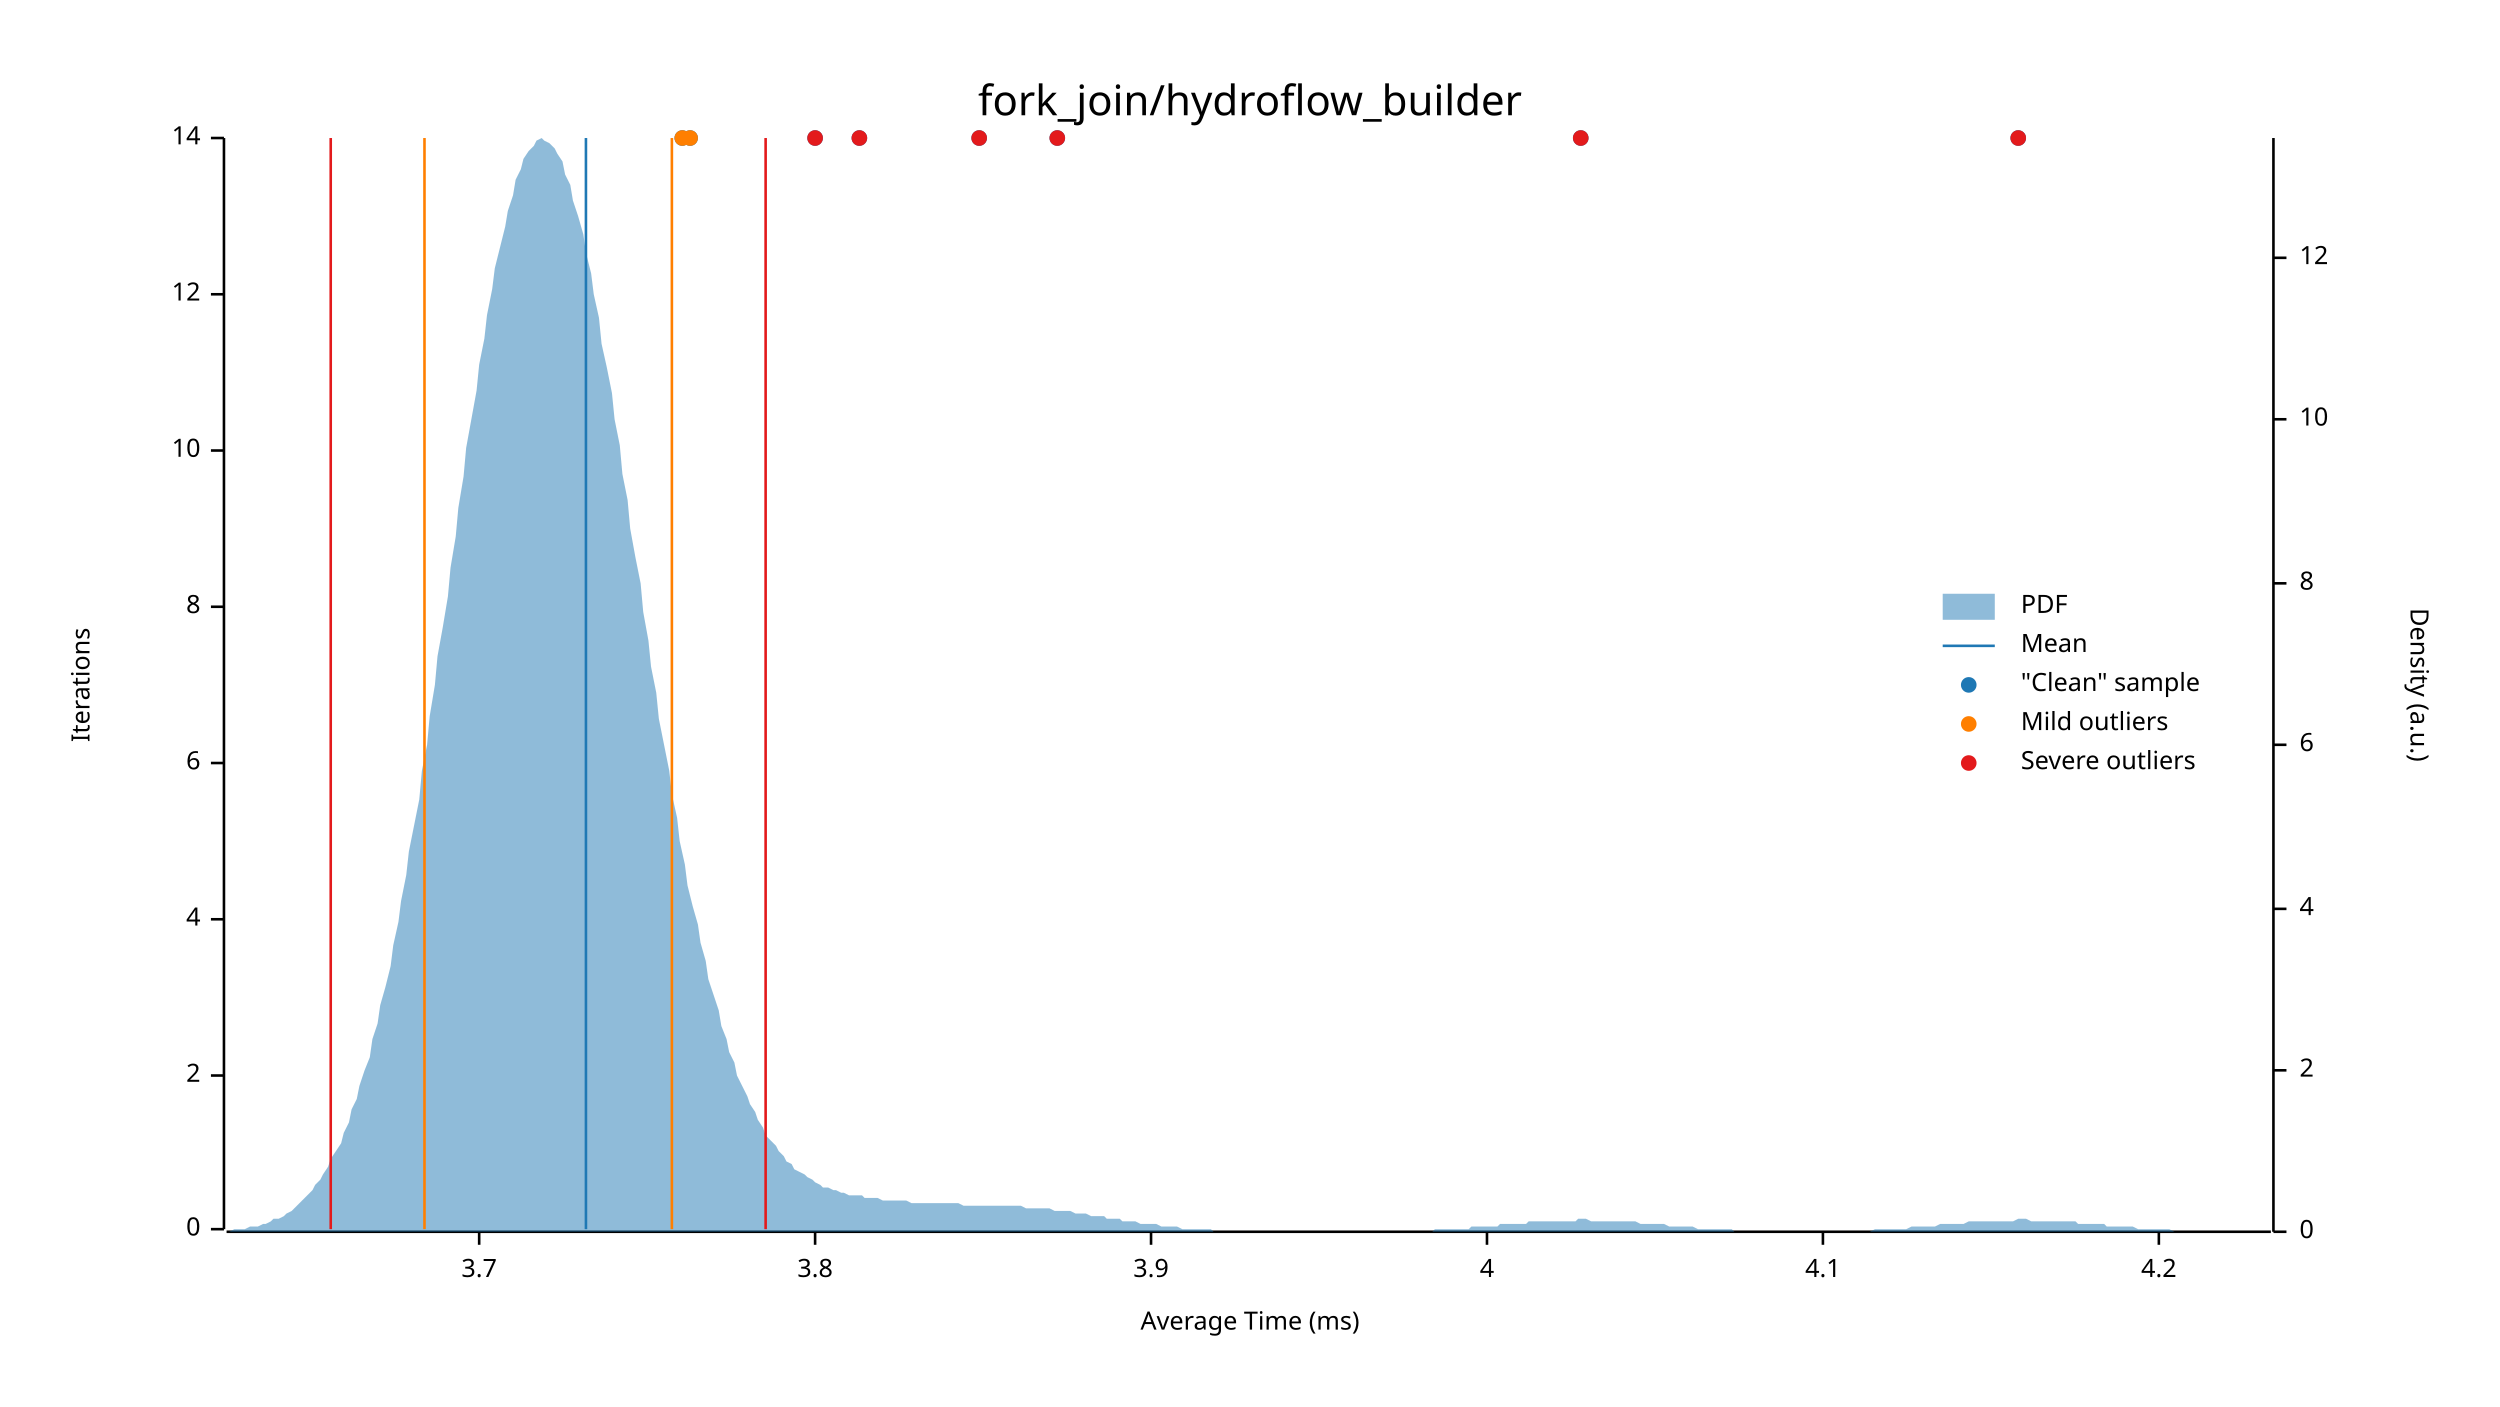
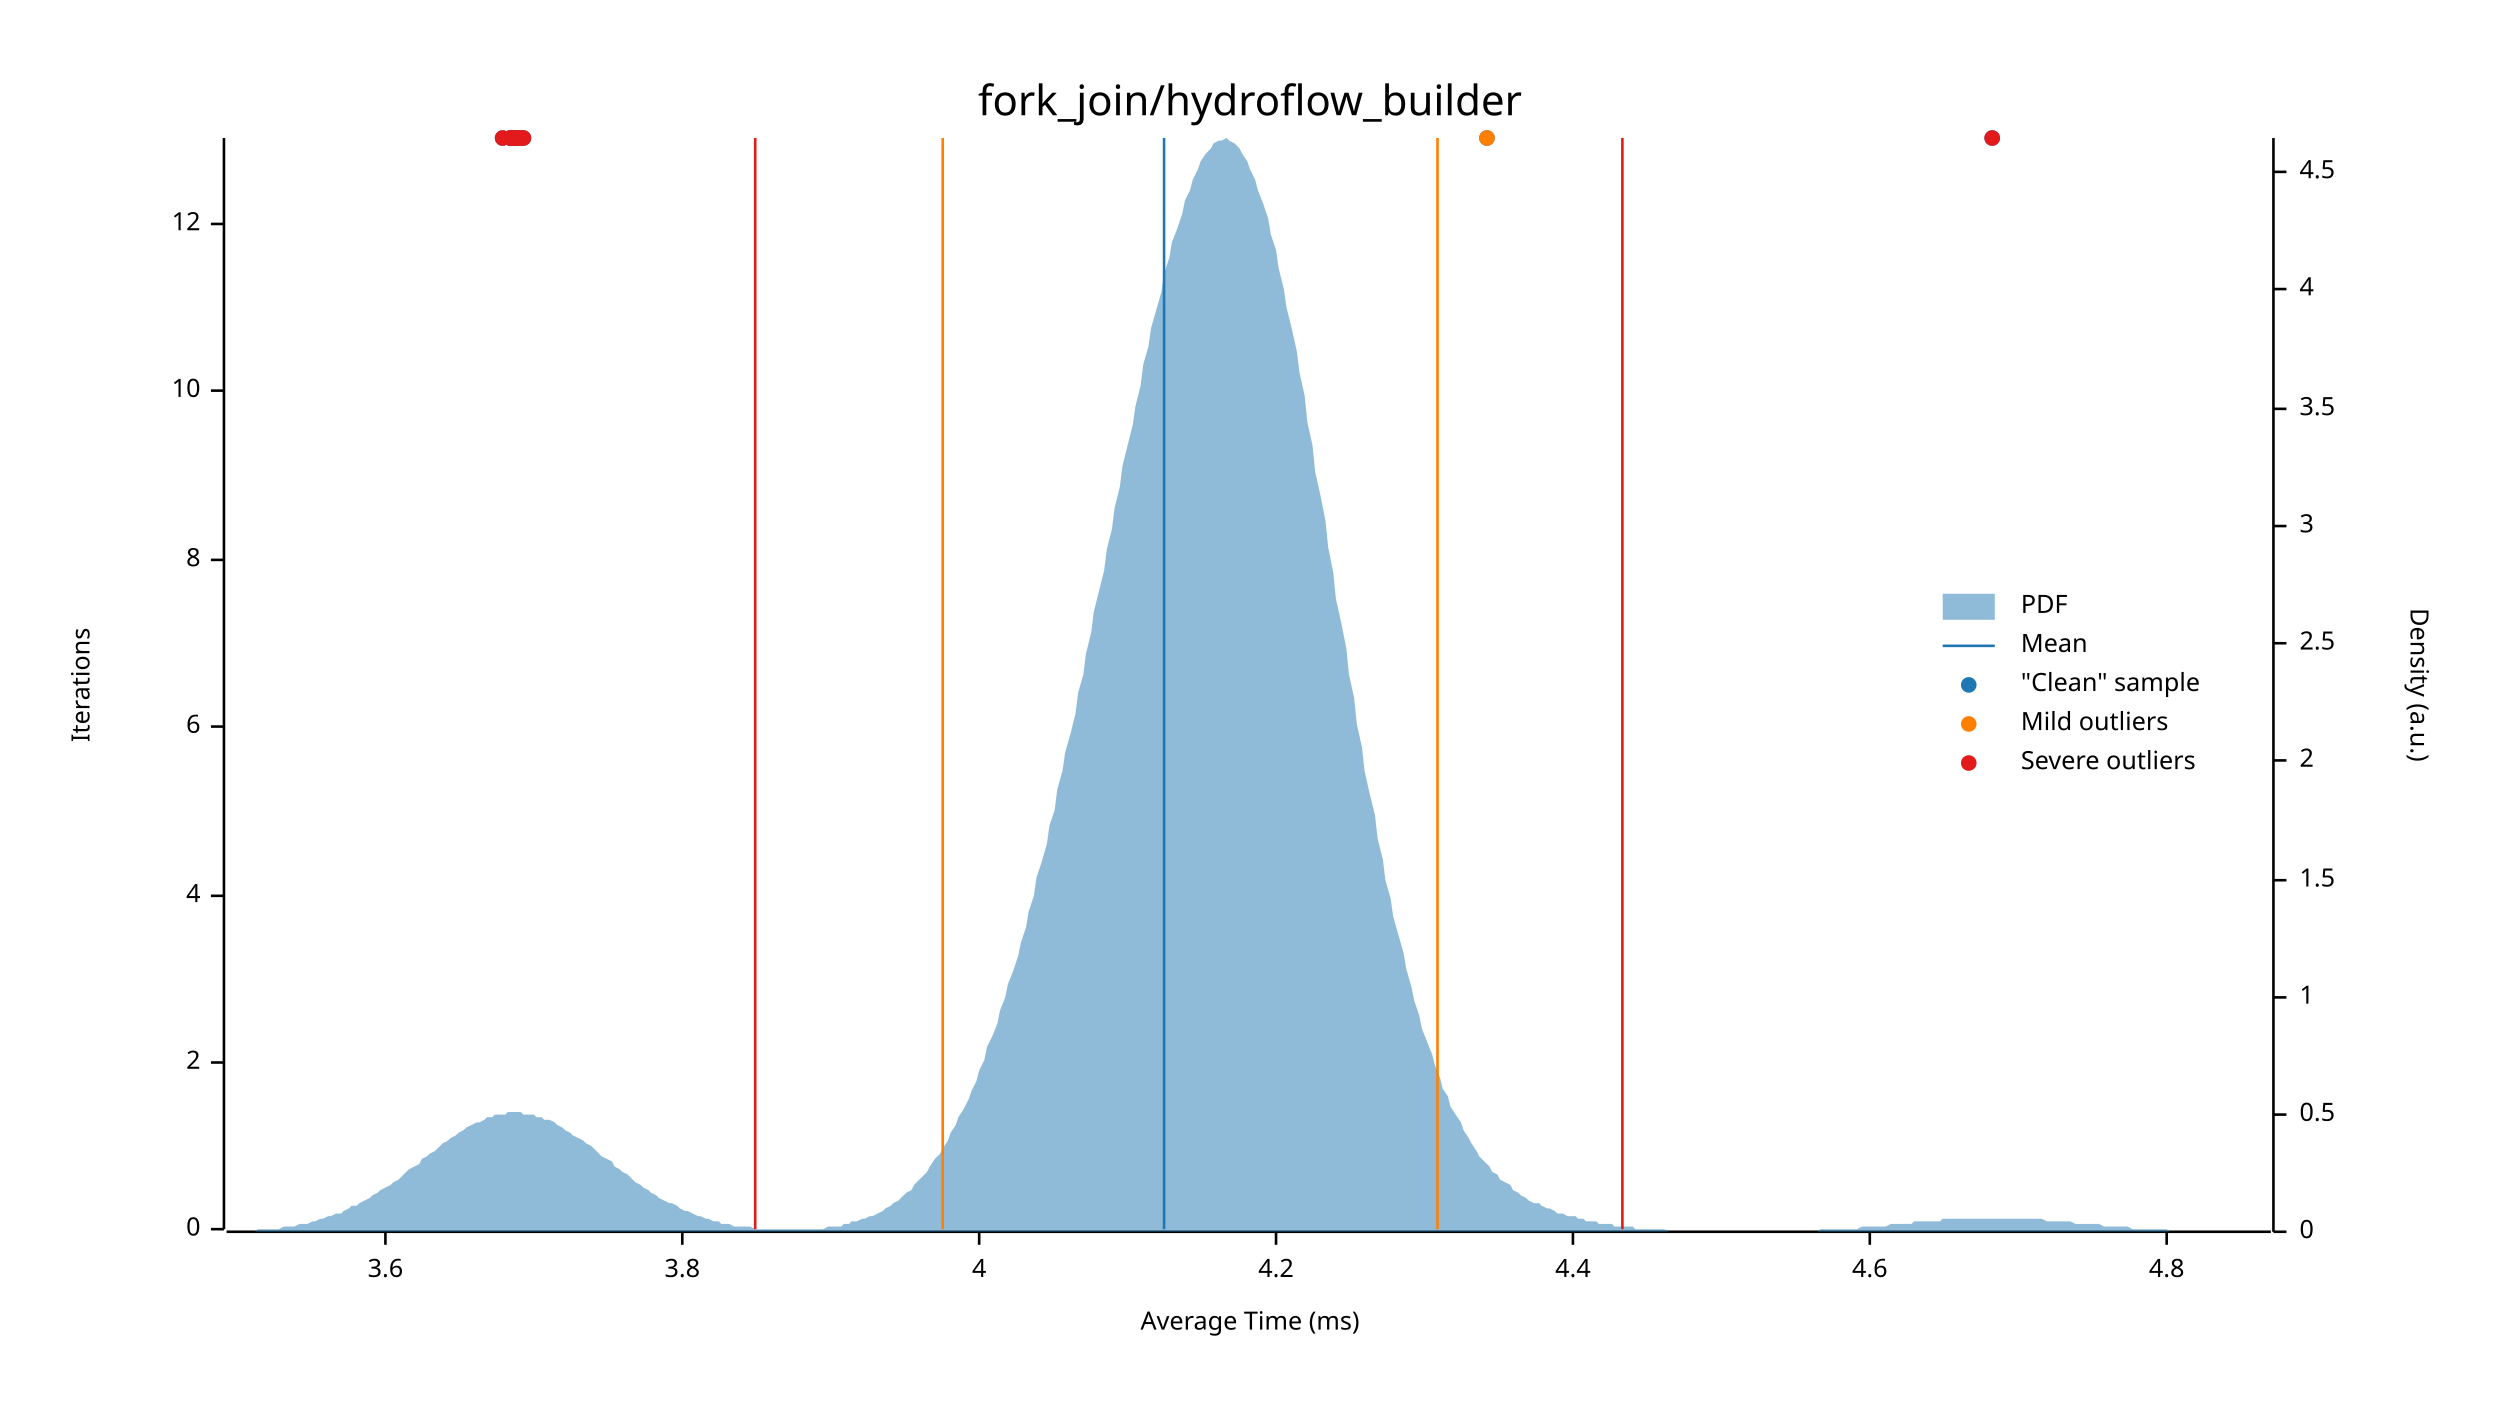
<svg xmlns="http://www.w3.org/2000/svg" width="960" height="540" viewBox="0 0 960 540">
  <text x="480" y="32" dy="0.76em" text-anchor="middle" font-family="sans-serif" font-size="16.129" opacity="1" fill="#000000">
fork_join/hydroflow_builder
</text>
  <text x="27" y="263" dy="0.76em" text-anchor="middle" font-family="sans-serif" font-size="9.677" opacity="1" fill="#000000" transform="rotate(270, 27, 263)">
Iterations
</text>
  <text x="480" y="513" dy="-0.5ex" text-anchor="middle" font-family="sans-serif" font-size="9.677" opacity="1" fill="#000000">
Average Time (ms)
</text>
  <polyline fill="none" opacity="1" stroke="#000000" stroke-width="1" points="86,53 86,472 " />
  <text x="77" y="472" dy="0.5ex" text-anchor="end" font-family="sans-serif" font-size="9.677" opacity="1" fill="#000000">
0
</text>
  <polyline fill="none" opacity="1" stroke="#000000" stroke-width="1" points="81,472 86,472 " />
-   <text x="77" y="413" dy="0.5ex" text-anchor="end" font-family="sans-serif" font-size="9.677" opacity="1" fill="#000000">
+   <text x="77" y="408" dy="0.5ex" text-anchor="end" font-family="sans-serif" font-size="9.677" opacity="1" fill="#000000">
2
</text>
-   <polyline fill="none" opacity="1" stroke="#000000" stroke-width="1" points="81,413 86,413 " />
-   <text x="77" y="353" dy="0.5ex" text-anchor="end" font-family="sans-serif" font-size="9.677" opacity="1" fill="#000000">
+   <polyline fill="none" opacity="1" stroke="#000000" stroke-width="1" points="81,408 86,408 " />
+   <text x="77" y="344" dy="0.5ex" text-anchor="end" font-family="sans-serif" font-size="9.677" opacity="1" fill="#000000">
4
</text>
-   <polyline fill="none" opacity="1" stroke="#000000" stroke-width="1" points="81,353 86,353 " />
-   <text x="77" y="293" dy="0.5ex" text-anchor="end" font-family="sans-serif" font-size="9.677" opacity="1" fill="#000000">
+   <polyline fill="none" opacity="1" stroke="#000000" stroke-width="1" points="81,344 86,344 " />
+   <text x="77" y="279" dy="0.5ex" text-anchor="end" font-family="sans-serif" font-size="9.677" opacity="1" fill="#000000">
6
</text>
-   <polyline fill="none" opacity="1" stroke="#000000" stroke-width="1" points="81,293 86,293 " />
-   <text x="77" y="233" dy="0.5ex" text-anchor="end" font-family="sans-serif" font-size="9.677" opacity="1" fill="#000000">
+   <polyline fill="none" opacity="1" stroke="#000000" stroke-width="1" points="81,279 86,279 " />
+   <text x="77" y="215" dy="0.5ex" text-anchor="end" font-family="sans-serif" font-size="9.677" opacity="1" fill="#000000">
8
</text>
-   <polyline fill="none" opacity="1" stroke="#000000" stroke-width="1" points="81,233 86,233 " />
-   <text x="77" y="173" dy="0.5ex" text-anchor="end" font-family="sans-serif" font-size="9.677" opacity="1" fill="#000000">
+   <polyline fill="none" opacity="1" stroke="#000000" stroke-width="1" points="81,215 86,215 " />
+   <text x="77" y="150" dy="0.5ex" text-anchor="end" font-family="sans-serif" font-size="9.677" opacity="1" fill="#000000">
10
</text>
-   <polyline fill="none" opacity="1" stroke="#000000" stroke-width="1" points="81,173 86,173 " />
-   <text x="77" y="113" dy="0.5ex" text-anchor="end" font-family="sans-serif" font-size="9.677" opacity="1" fill="#000000">
+   <polyline fill="none" opacity="1" stroke="#000000" stroke-width="1" points="81,150 86,150 " />
+   <text x="77" y="86" dy="0.5ex" text-anchor="end" font-family="sans-serif" font-size="9.677" opacity="1" fill="#000000">
12
</text>
-   <polyline fill="none" opacity="1" stroke="#000000" stroke-width="1" points="81,113 86,113 " />
-   <text x="77" y="53" dy="0.5ex" text-anchor="end" font-family="sans-serif" font-size="9.677" opacity="1" fill="#000000">
- 14
+   <polyline fill="none" opacity="1" stroke="#000000" stroke-width="1" points="81,86 86,86 " />
+   <polyline fill="none" opacity="1" stroke="#000000" stroke-width="1" points="87,473 872,473 " />
+   <text x="148" y="483" dy="0.76em" text-anchor="middle" font-family="sans-serif" font-size="9.677" opacity="1" fill="#000000">
+ 3.6
</text>
-   <polyline fill="none" opacity="1" stroke="#000000" stroke-width="1" points="81,53 86,53 " />
-   <polyline fill="none" opacity="1" stroke="#000000" stroke-width="1" points="87,473 872,473 " />
-   <text x="184" y="483" dy="0.76em" text-anchor="middle" font-family="sans-serif" font-size="9.677" opacity="1" fill="#000000">
- 3.7
- </text>
-   <polyline fill="none" opacity="1" stroke="#000000" stroke-width="1" points="184,473 184,478 " />
-   <text x="313" y="483" dy="0.76em" text-anchor="middle" font-family="sans-serif" font-size="9.677" opacity="1" fill="#000000">
+   <polyline fill="none" opacity="1" stroke="#000000" stroke-width="1" points="148,473 148,478 " />
+   <text x="262" y="483" dy="0.76em" text-anchor="middle" font-family="sans-serif" font-size="9.677" opacity="1" fill="#000000">
3.8
</text>
-   <polyline fill="none" opacity="1" stroke="#000000" stroke-width="1" points="313,473 313,478 " />
-   <text x="442" y="483" dy="0.76em" text-anchor="middle" font-family="sans-serif" font-size="9.677" opacity="1" fill="#000000">
- 3.9
- </text>
-   <polyline fill="none" opacity="1" stroke="#000000" stroke-width="1" points="442,473 442,478 " />
-   <text x="571" y="483" dy="0.76em" text-anchor="middle" font-family="sans-serif" font-size="9.677" opacity="1" fill="#000000">
+   <polyline fill="none" opacity="1" stroke="#000000" stroke-width="1" points="262,473 262,478 " />
+   <text x="376" y="483" dy="0.76em" text-anchor="middle" font-family="sans-serif" font-size="9.677" opacity="1" fill="#000000">
4
</text>
-   <polyline fill="none" opacity="1" stroke="#000000" stroke-width="1" points="571,473 571,478 " />
-   <text x="700" y="483" dy="0.76em" text-anchor="middle" font-family="sans-serif" font-size="9.677" opacity="1" fill="#000000">
- 4.1
- </text>
-   <polyline fill="none" opacity="1" stroke="#000000" stroke-width="1" points="700,473 700,478 " />
-   <text x="829" y="483" dy="0.76em" text-anchor="middle" font-family="sans-serif" font-size="9.677" opacity="1" fill="#000000">
+   <polyline fill="none" opacity="1" stroke="#000000" stroke-width="1" points="376,473 376,478 " />
+   <text x="490" y="483" dy="0.76em" text-anchor="middle" font-family="sans-serif" font-size="9.677" opacity="1" fill="#000000">
4.2
</text>
-   <polyline fill="none" opacity="1" stroke="#000000" stroke-width="1" points="829,473 829,478 " />
+   <polyline fill="none" opacity="1" stroke="#000000" stroke-width="1" points="490,473 490,478 " />
+   <text x="604" y="483" dy="0.76em" text-anchor="middle" font-family="sans-serif" font-size="9.677" opacity="1" fill="#000000">
+ 4.4
+ </text>
+   <polyline fill="none" opacity="1" stroke="#000000" stroke-width="1" points="604,473 604,478 " />
+   <text x="718" y="483" dy="0.76em" text-anchor="middle" font-family="sans-serif" font-size="9.677" opacity="1" fill="#000000">
+ 4.6
+ </text>
+   <polyline fill="none" opacity="1" stroke="#000000" stroke-width="1" points="718,473 718,478 " />
+   <text x="832" y="483" dy="0.76em" text-anchor="middle" font-family="sans-serif" font-size="9.677" opacity="1" fill="#000000">
+ 4.8
+ </text>
+   <polyline fill="none" opacity="1" stroke="#000000" stroke-width="1" points="832,473 832,478 " />
  <text x="933" y="263" dy="0.76em" text-anchor="middle" font-family="sans-serif" font-size="9.677" opacity="1" fill="#000000" transform="rotate(90, 933, 263)">
Density (a.u.)
</text>
  <polyline fill="none" opacity="1" stroke="#000000" stroke-width="1" points="873,53 873,473 " />
  <text x="883" y="473" dy="0.5ex" text-anchor="start" font-family="sans-serif" font-size="9.677" opacity="1" fill="#000000">
0
</text>
  <polyline fill="none" opacity="1" stroke="#000000" stroke-width="1" points="873,473 878,473 " />
-   <text x="883" y="411" dy="0.5ex" text-anchor="start" font-family="sans-serif" font-size="9.677" opacity="1" fill="#000000">
+   <text x="883" y="428" dy="0.5ex" text-anchor="start" font-family="sans-serif" font-size="9.677" opacity="1" fill="#000000">
+ 0.5
+ </text>
+   <polyline fill="none" opacity="1" stroke="#000000" stroke-width="1" points="873,428 878,428 " />
+   <text x="883" y="383" dy="0.5ex" text-anchor="start" font-family="sans-serif" font-size="9.677" opacity="1" fill="#000000">
+ 1
+ </text>
+   <polyline fill="none" opacity="1" stroke="#000000" stroke-width="1" points="873,383 878,383 " />
+   <text x="883" y="338" dy="0.5ex" text-anchor="start" font-family="sans-serif" font-size="9.677" opacity="1" fill="#000000">
+ 1.5
+ </text>
+   <polyline fill="none" opacity="1" stroke="#000000" stroke-width="1" points="873,338 878,338 " />
+   <text x="883" y="292" dy="0.5ex" text-anchor="start" font-family="sans-serif" font-size="9.677" opacity="1" fill="#000000">
2
</text>
-   <polyline fill="none" opacity="1" stroke="#000000" stroke-width="1" points="873,411 878,411 " />
-   <text x="883" y="349" dy="0.5ex" text-anchor="start" font-family="sans-serif" font-size="9.677" opacity="1" fill="#000000">
+   <polyline fill="none" opacity="1" stroke="#000000" stroke-width="1" points="873,292 878,292 " />
+   <text x="883" y="247" dy="0.5ex" text-anchor="start" font-family="sans-serif" font-size="9.677" opacity="1" fill="#000000">
+ 2.5
+ </text>
+   <polyline fill="none" opacity="1" stroke="#000000" stroke-width="1" points="873,247 878,247 " />
+   <text x="883" y="202" dy="0.5ex" text-anchor="start" font-family="sans-serif" font-size="9.677" opacity="1" fill="#000000">
+ 3
+ </text>
+   <polyline fill="none" opacity="1" stroke="#000000" stroke-width="1" points="873,202 878,202 " />
+   <text x="883" y="157" dy="0.5ex" text-anchor="start" font-family="sans-serif" font-size="9.677" opacity="1" fill="#000000">
+ 3.5
+ </text>
+   <polyline fill="none" opacity="1" stroke="#000000" stroke-width="1" points="873,157 878,157 " />
+   <text x="883" y="111" dy="0.5ex" text-anchor="start" font-family="sans-serif" font-size="9.677" opacity="1" fill="#000000">
4
</text>
-   <polyline fill="none" opacity="1" stroke="#000000" stroke-width="1" points="873,349 878,349 " />
-   <text x="883" y="286" dy="0.5ex" text-anchor="start" font-family="sans-serif" font-size="9.677" opacity="1" fill="#000000">
- 6
+   <polyline fill="none" opacity="1" stroke="#000000" stroke-width="1" points="873,111 878,111 " />
+   <text x="883" y="66" dy="0.5ex" text-anchor="start" font-family="sans-serif" font-size="9.677" opacity="1" fill="#000000">
+ 4.5
</text>
-   <polyline fill="none" opacity="1" stroke="#000000" stroke-width="1" points="873,286 878,286 " />
-   <text x="883" y="224" dy="0.5ex" text-anchor="start" font-family="sans-serif" font-size="9.677" opacity="1" fill="#000000">
- 8
- </text>
-   <polyline fill="none" opacity="1" stroke="#000000" stroke-width="1" points="873,224 878,224 " />
-   <text x="883" y="161" dy="0.5ex" text-anchor="start" font-family="sans-serif" font-size="9.677" opacity="1" fill="#000000">
- 10
- </text>
-   <polyline fill="none" opacity="1" stroke="#000000" stroke-width="1" points="873,161 878,161 " />
-   <text x="883" y="99" dy="0.5ex" text-anchor="start" font-family="sans-serif" font-size="9.677" opacity="1" fill="#000000">
- 12
- </text>
-   <polyline fill="none" opacity="1" stroke="#000000" stroke-width="1" points="873,99 878,99 " />
-   <polygon opacity="0.5" fill="#1F78B4" points="87,473 88,473 90,472 91,472 93,472 94,472 96,471 98,471 99,471 101,470 102,470 104,469 105,468 107,468 109,467 110,466 112,465 113,464 115,462 116,461 118,459 120,457 121,455 123,453 124,451 126,448 127,445 129,442 131,439 132,435 134,431 135,426 137,422 138,417 140,411 142,406 143,399 145,393 146,386 148,379 150,371 151,363 153,354 154,346 156,336 157,327 159,317 161,307 162,296 164,286 165,275 167,263 168,252 170,241 172,229 173,218 175,206 176,195 178,183 179,172 181,161 183,150 184,140 186,130 187,121 189,111 190,103 192,95 194,87 195,81 197,75 198,69 200,65 201,61 203,58 205,56 206,54 208,53 209,54 211,55 213,57 214,59 216,62 217,67 219,71 220,77 222,83 224,90 225,97 227,105 228,113 230,122 231,132 233,141 235,151 236,161 238,171 239,182 241,192 242,203 244,214 246,224 247,235 249,246 250,256 252,266 253,276 255,286 257,296 258,305 260,314 261,323 263,332 264,340 266,348 268,355 269,362 271,369 272,376 274,382 276,388 277,394 279,399 280,404 282,408 283,413 285,417 287,421 288,424 290,427 291,430 293,433 294,436 296,438 298,440 299,442 301,444 302,446 304,447 305,449 307,450 309,451 310,452 312,453 313,454 315,455 316,456 318,456 320,457 321,457 323,458 324,458 326,459 327,459 329,459 331,459 332,460 334,460 335,460 337,460 339,461 340,461 342,461 343,461 345,461 346,461 348,461 350,462 351,462 353,462 354,462 356,462 357,462 359,462 361,462 362,462 364,462 365,462 367,462 368,462 370,463 372,463 373,463 375,463 376,463 378,463 379,463 381,463 383,463 384,463 386,463 387,463 389,463 391,463 392,463 394,464 395,464 397,464 398,464 400,464 402,464 403,464 405,465 406,465 408,465 409,465 411,465 413,466 414,466 416,466 417,466 419,467 420,467 422,467 424,467 425,468 427,468 428,468 430,468 431,469 433,469 435,469 436,469 438,470 439,470 441,470 442,470 444,470 446,471 447,471 449,471 450,471 452,471 454,472 455,472 457,472 458,472 460,472 461,472 463,472 465,472 466,473 468,473 469,473 471,473 472,473 474,473 476,473 477,473 479,473 480,473 482,473 483,473 485,473 487,473 488,473 490,473 491,473 493,473 494,473 496,473 498,473 499,473 501,473 502,473 504,473 505,473 507,473 509,473 510,473 512,473 513,473 515,473 517,473 518,473 520,473 521,473 523,473 524,473 526,473 528,473 529,473 531,473 532,473 534,473 535,473 537,473 539,473 540,473 542,473 543,473 545,473 546,473 548,473 550,473 551,472 553,472 554,472 556,472 557,472 559,472 561,472 562,472 564,472 565,471 567,471 568,471 570,471 572,471 573,471 575,471 576,470 578,470 580,470 581,470 583,470 584,470 586,470 587,469 589,469 591,469 592,469 594,469 595,469 597,469 598,469 600,469 602,469 603,469 605,469 606,468 608,468 609,468 611,469 613,469 614,469 616,469 617,469 619,469 620,469 622,469 624,469 625,469 627,469 628,469 630,470 632,470 633,470 635,470 636,470 638,470 639,470 641,471 643,471 644,471 646,471 647,471 649,471 650,471 652,472 654,472 655,472 657,472 658,472 660,472 661,472 663,472 665,472 666,473 668,473 669,473 671,473 672,473 674,473 676,473 677,473 679,473 680,473 682,473 683,473 685,473 687,473 688,473 690,473 691,473 693,473 695,473 696,473 698,473 699,473 701,473 702,473 704,473 706,473 707,473 709,473 710,473 712,473 713,473 715,473 717,473 718,473 720,472 721,472 723,472 724,472 726,472 728,472 729,472 731,472 732,472 734,471 735,471 737,471 739,471 740,471 742,471 743,471 745,470 746,470 748,470 750,470 751,470 753,470 754,470 756,469 758,469 759,469 761,469 762,469 764,469 765,469 767,469 769,469 770,469 772,469 773,469 775,468 776,468 778,468 780,469 781,469 783,469 784,469 786,469 787,469 789,469 791,469 792,469 794,469 795,469 797,469 798,470 800,470 802,470 803,470 805,470 806,470 808,470 809,471 811,471 813,471 814,471 816,471 817,471 819,471 821,472 822,472 824,472 825,472 827,472 828,472 830,472 832,472 833,472 835,473 836,473 838,473 839,473 841,473 843,473 844,473 846,473 847,473 849,473 850,473 852,473 854,473 855,473 857,473 858,473 860,473 861,473 863,473 865,473 866,473 868,473 869,473 871,473 873,473 873,473 87,473 " />
-   <polyline fill="none" opacity="1" stroke="#1F78B4" stroke-width="1" points="225,472 225,53 " />
-   <polyline fill="none" opacity="1" stroke="#FF7F00" stroke-width="1" points="163,472 163,53 " />
-   <polyline fill="none" opacity="1" stroke="#FF7F00" stroke-width="1" points="258,472 258,53 " />
-   <polyline fill="none" opacity="1" stroke="#E31A1C" stroke-width="1" points="127,472 127,53 " />
-   <polyline fill="none" opacity="1" stroke="#E31A1C" stroke-width="1" points="294,472 294,53 " />
-   <circle cx="313" cy="53" r="3" opacity="1" fill="#1F78B4" stroke="none" stroke-width="1" />
-   <circle cx="775" cy="53" r="3" opacity="1" fill="#1F78B4" stroke="none" stroke-width="1" />
-   <circle cx="607" cy="53" r="3" opacity="1" fill="#1F78B4" stroke="none" stroke-width="1" />
-   <circle cx="406" cy="53" r="3" opacity="1" fill="#1F78B4" stroke="none" stroke-width="1" />
-   <circle cx="376" cy="53" r="3" opacity="1" fill="#1F78B4" stroke="none" stroke-width="1" />
-   <circle cx="330" cy="53" r="3" opacity="1" fill="#1F78B4" stroke="none" stroke-width="1" />
-   <circle cx="262" cy="53" r="3" opacity="1" fill="#1F78B4" stroke="none" stroke-width="1" />
-   <circle cx="265" cy="53" r="3" opacity="1" fill="#1F78B4" stroke="none" stroke-width="1" />
-   <circle cx="262" cy="53" r="3" opacity="1" fill="#FF7F00" stroke="none" stroke-width="1" />
-   <circle cx="265" cy="53" r="3" opacity="1" fill="#FF7F00" stroke="none" stroke-width="1" />
-   <circle cx="313" cy="53" r="3" opacity="1" fill="#E31A1C" stroke="none" stroke-width="1" />
-   <circle cx="775" cy="53" r="3" opacity="1" fill="#E31A1C" stroke="none" stroke-width="1" />
-   <circle cx="607" cy="53" r="3" opacity="1" fill="#E31A1C" stroke="none" stroke-width="1" />
-   <circle cx="406" cy="53" r="3" opacity="1" fill="#E31A1C" stroke="none" stroke-width="1" />
-   <circle cx="376" cy="53" r="3" opacity="1" fill="#E31A1C" stroke="none" stroke-width="1" />
-   <circle cx="330" cy="53" r="3" opacity="1" fill="#E31A1C" stroke="none" stroke-width="1" />
+   <polyline fill="none" opacity="1" stroke="#000000" stroke-width="1" points="873,66 878,66 " />
+   <polygon opacity="0.5" fill="#1F78B4" points="87,473 88,473 90,473 91,473 93,473 94,473 96,473 98,473 99,472 101,472 102,472 104,472 105,472 107,472 109,471 110,471 112,471 113,471 115,470 116,470 118,470 120,469 121,469 123,468 124,468 126,467 127,467 129,466 131,466 132,465 134,464 135,463 137,463 138,462 140,461 142,460 143,459 145,458 146,457 148,456 150,455 151,454 153,453 154,452 156,450 157,449 159,448 161,447 162,445 164,444 165,443 167,442 168,441 170,439 172,438 173,437 175,436 176,435 178,434 179,433 181,432 183,431 184,431 186,430 187,429 189,429 190,428 192,428 194,428 195,427 197,427 198,427 200,427 201,428 203,428 205,428 206,429 208,429 209,430 211,430 213,431 214,432 216,433 217,434 219,435 220,436 222,437 224,438 225,439 227,440 228,441 230,443 231,444 233,445 235,446 236,448 238,449 239,450 241,451 242,452 244,454 246,455 247,456 249,457 250,458 252,459 253,460 255,461 257,462 258,462 260,463 261,464 263,465 264,465 266,466 268,467 269,467 271,468 272,468 274,469 276,469 277,470 279,470 280,470 282,471 283,471 285,471 287,471 288,471 290,472 291,472 293,472 294,472 296,472 298,472 299,472 301,472 302,472 304,472 305,472 307,472 309,472 310,472 312,472 313,472 315,472 316,472 318,471 320,471 321,471 323,471 324,470 326,470 327,469 329,469 331,468 332,468 334,467 335,467 337,466 339,465 340,464 342,463 343,462 345,461 346,460 348,458 350,457 351,455 353,453 354,452 356,450 357,448 359,445 361,443 362,441 364,438 365,435 367,432 368,429 370,426 372,422 373,419 375,415 376,411 378,407 379,402 381,398 383,393 384,388 386,383 387,378 389,373 391,367 392,362 394,356 395,350 397,344 398,337 400,331 402,324 403,317 405,311 406,303 408,296 409,289 411,282 413,274 414,266 416,259 417,251 419,243 420,235 422,227 424,219 425,211 427,203 428,195 430,187 431,179 433,171 435,163 436,156 438,148 439,140 441,133 442,126 444,119 446,112 447,105 449,99 450,93 452,88 454,82 455,77 457,73 458,69 460,65 461,62 463,59 465,57 466,55 468,54 469,54 471,53 472,54 474,55 476,57 477,59 479,62 480,65 482,69 483,73 485,78 487,84 488,90 490,96 491,103 493,111 494,118 496,126 498,135 499,143 501,152 502,162 504,171 505,181 507,190 509,200 510,210 512,220 513,230 515,239 517,249 518,259 520,268 521,278 523,287 524,296 526,305 528,313 529,322 531,330 532,338 534,345 535,352 537,359 539,366 540,372 542,379 543,384 545,390 546,395 548,400 550,405 551,409 553,414 554,418 556,421 557,425 559,428 561,431 562,434 564,437 565,439 567,442 568,444 570,446 572,448 573,450 575,451 576,453 578,454 580,455 581,457 583,458 584,459 586,460 587,461 589,462 591,462 592,463 594,464 595,464 597,465 598,466 600,466 602,467 603,467 605,467 606,468 608,468 609,469 611,469 613,469 614,470 616,470 617,470 619,470 620,471 622,471 624,471 625,471 627,471 628,472 630,472 632,472 633,472 635,472 636,472 638,472 639,472 641,473 643,473 644,473 646,473 647,473 649,473 650,473 652,473 654,473 655,473 657,473 658,473 660,473 661,473 663,473 665,473 666,473 668,473 669,473 671,473 672,473 674,473 676,473 677,473 679,473 680,473 682,473 683,473 685,473 687,473 688,473 690,473 691,473 693,473 695,473 696,473 698,473 699,472 701,472 702,472 704,472 706,472 707,472 709,472 710,472 712,472 713,472 715,471 717,471 718,471 720,471 721,471 723,471 724,471 726,470 728,470 729,470 731,470 732,470 734,470 735,469 737,469 739,469 740,469 742,469 743,469 745,469 746,468 748,468 750,468 751,468 753,468 754,468 756,468 758,468 759,468 761,468 762,468 764,468 765,468 767,468 769,468 770,468 772,468 773,468 775,468 776,468 778,468 780,468 781,468 783,468 784,468 786,469 787,469 789,469 791,469 792,469 794,469 795,469 797,470 798,470 800,470 802,470 803,470 805,470 806,470 808,471 809,471 811,471 813,471 814,471 816,471 817,471 819,472 821,472 822,472 824,472 825,472 827,472 828,472 830,472 832,472 833,473 835,473 836,473 838,473 839,473 841,473 843,473 844,473 846,473 847,473 849,473 850,473 852,473 854,473 855,473 857,473 858,473 860,473 861,473 863,473 865,473 866,473 868,473 869,473 871,473 873,473 873,473 87,473 " />
+   <polyline fill="none" opacity="1" stroke="#1F78B4" stroke-width="1" points="447,472 447,53 " />
+   <polyline fill="none" opacity="1" stroke="#FF7F00" stroke-width="1" points="362,472 362,53 " />
+   <polyline fill="none" opacity="1" stroke="#FF7F00" stroke-width="1" points="552,472 552,53 " />
+   <polyline fill="none" opacity="1" stroke="#E31A1C" stroke-width="1" points="290,472 290,53 " />
+   <polyline fill="none" opacity="1" stroke="#E31A1C" stroke-width="1" points="623,472 623,53 " />
+   <circle cx="571" cy="53" r="3" opacity="1" fill="#1F78B4" stroke="none" stroke-width="1" />
+   <circle cx="765" cy="53" r="3" opacity="1" fill="#1F78B4" stroke="none" stroke-width="1" />
+   <circle cx="199" cy="53" r="3" opacity="1" fill="#1F78B4" stroke="none" stroke-width="1" />
+   <circle cx="201" cy="53" r="3" opacity="1" fill="#1F78B4" stroke="none" stroke-width="1" />
+   <circle cx="198" cy="53" r="3" opacity="1" fill="#1F78B4" stroke="none" stroke-width="1" />
+   <circle cx="200" cy="53" r="3" opacity="1" fill="#1F78B4" stroke="none" stroke-width="1" />
+   <circle cx="193" cy="53" r="3" opacity="1" fill="#1F78B4" stroke="none" stroke-width="1" />
+   <circle cx="196" cy="53" r="3" opacity="1" fill="#1F78B4" stroke="none" stroke-width="1" />
+   <circle cx="196" cy="53" r="3" opacity="1" fill="#1F78B4" stroke="none" stroke-width="1" />
+   <circle cx="197" cy="53" r="3" opacity="1" fill="#1F78B4" stroke="none" stroke-width="1" />
+   <circle cx="571" cy="53" r="3" opacity="1" fill="#FF7F00" stroke="none" stroke-width="1" />
+   <circle cx="765" cy="53" r="3" opacity="1" fill="#E31A1C" stroke="none" stroke-width="1" />
+   <circle cx="199" cy="53" r="3" opacity="1" fill="#E31A1C" stroke="none" stroke-width="1" />
+   <circle cx="201" cy="53" r="3" opacity="1" fill="#E31A1C" stroke="none" stroke-width="1" />
+   <circle cx="198" cy="53" r="3" opacity="1" fill="#E31A1C" stroke="none" stroke-width="1" />
+   <circle cx="200" cy="53" r="3" opacity="1" fill="#E31A1C" stroke="none" stroke-width="1" />
+   <circle cx="193" cy="53" r="3" opacity="1" fill="#E31A1C" stroke="none" stroke-width="1" />
+   <circle cx="196" cy="53" r="3" opacity="1" fill="#E31A1C" stroke="none" stroke-width="1" />
+   <circle cx="196" cy="53" r="3" opacity="1" fill="#E31A1C" stroke="none" stroke-width="1" />
+   <circle cx="197" cy="53" r="3" opacity="1" fill="#E31A1C" stroke="none" stroke-width="1" />
  <text x="776" y="228" dy="0.76em" text-anchor="start" font-family="sans-serif" font-size="9.677" opacity="1" fill="#000000">
PDF
</text>
  <text x="776" y="243" dy="0.76em" text-anchor="start" font-family="sans-serif" font-size="9.677" opacity="1" fill="#000000">
Mean
</text>
  <text x="776" y="258" dy="0.76em" text-anchor="start" font-family="sans-serif" font-size="9.677" opacity="1" fill="#000000">
"Clean" sample
</text>
  <text x="776" y="273" dy="0.76em" text-anchor="start" font-family="sans-serif" font-size="9.677" opacity="1" fill="#000000">
Mild outliers
</text>
  <text x="776" y="288" dy="0.76em" text-anchor="start" font-family="sans-serif" font-size="9.677" opacity="1" fill="#000000">
Severe outliers
</text>
  <rect x="746" y="228" width="20" height="10" opacity="0.5" fill="#1F78B4" stroke="none" />
  <polyline fill="none" opacity="1" stroke="#1F78B4" stroke-width="1" points="746,248 766,248 " />
  <circle cx="756" cy="263" r="3" opacity="1" fill="#1F78B4" stroke="none" stroke-width="1" />
  <circle cx="756" cy="278" r="3" opacity="1" fill="#FF7F00" stroke="none" stroke-width="1" />
  <circle cx="756" cy="293" r="3" opacity="1" fill="#E31A1C" stroke="none" stroke-width="1" />
</svg>
